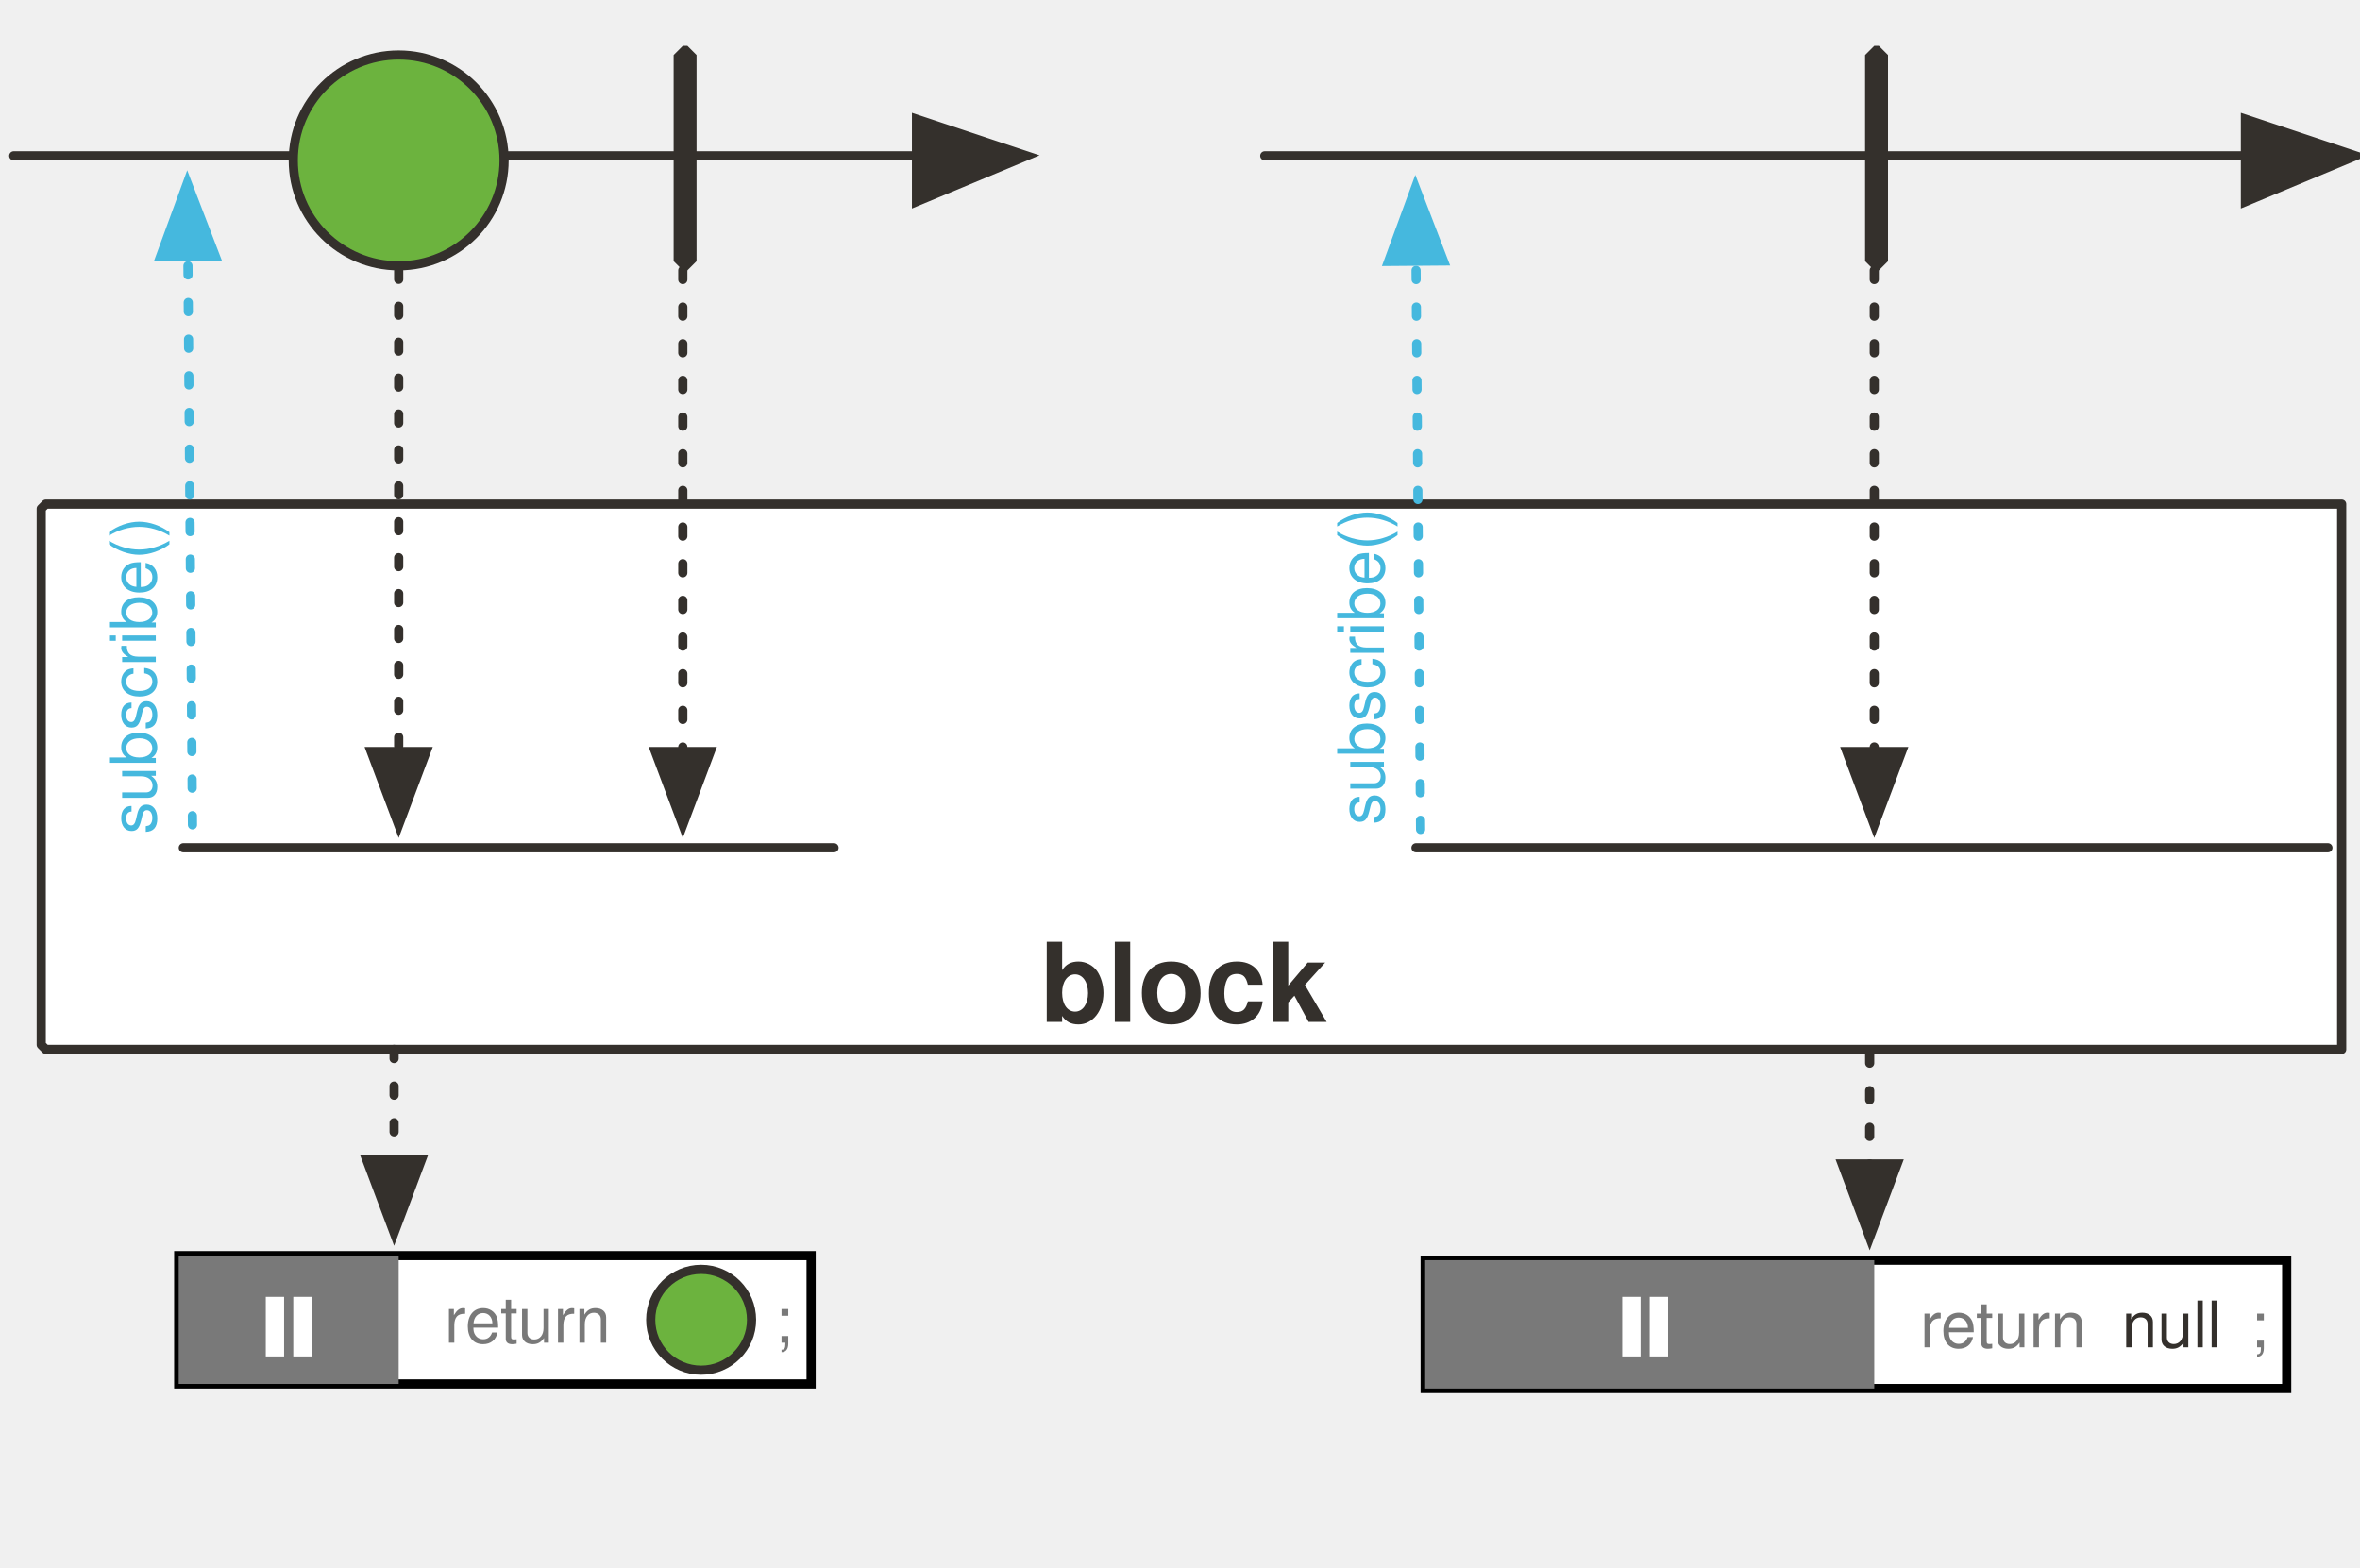
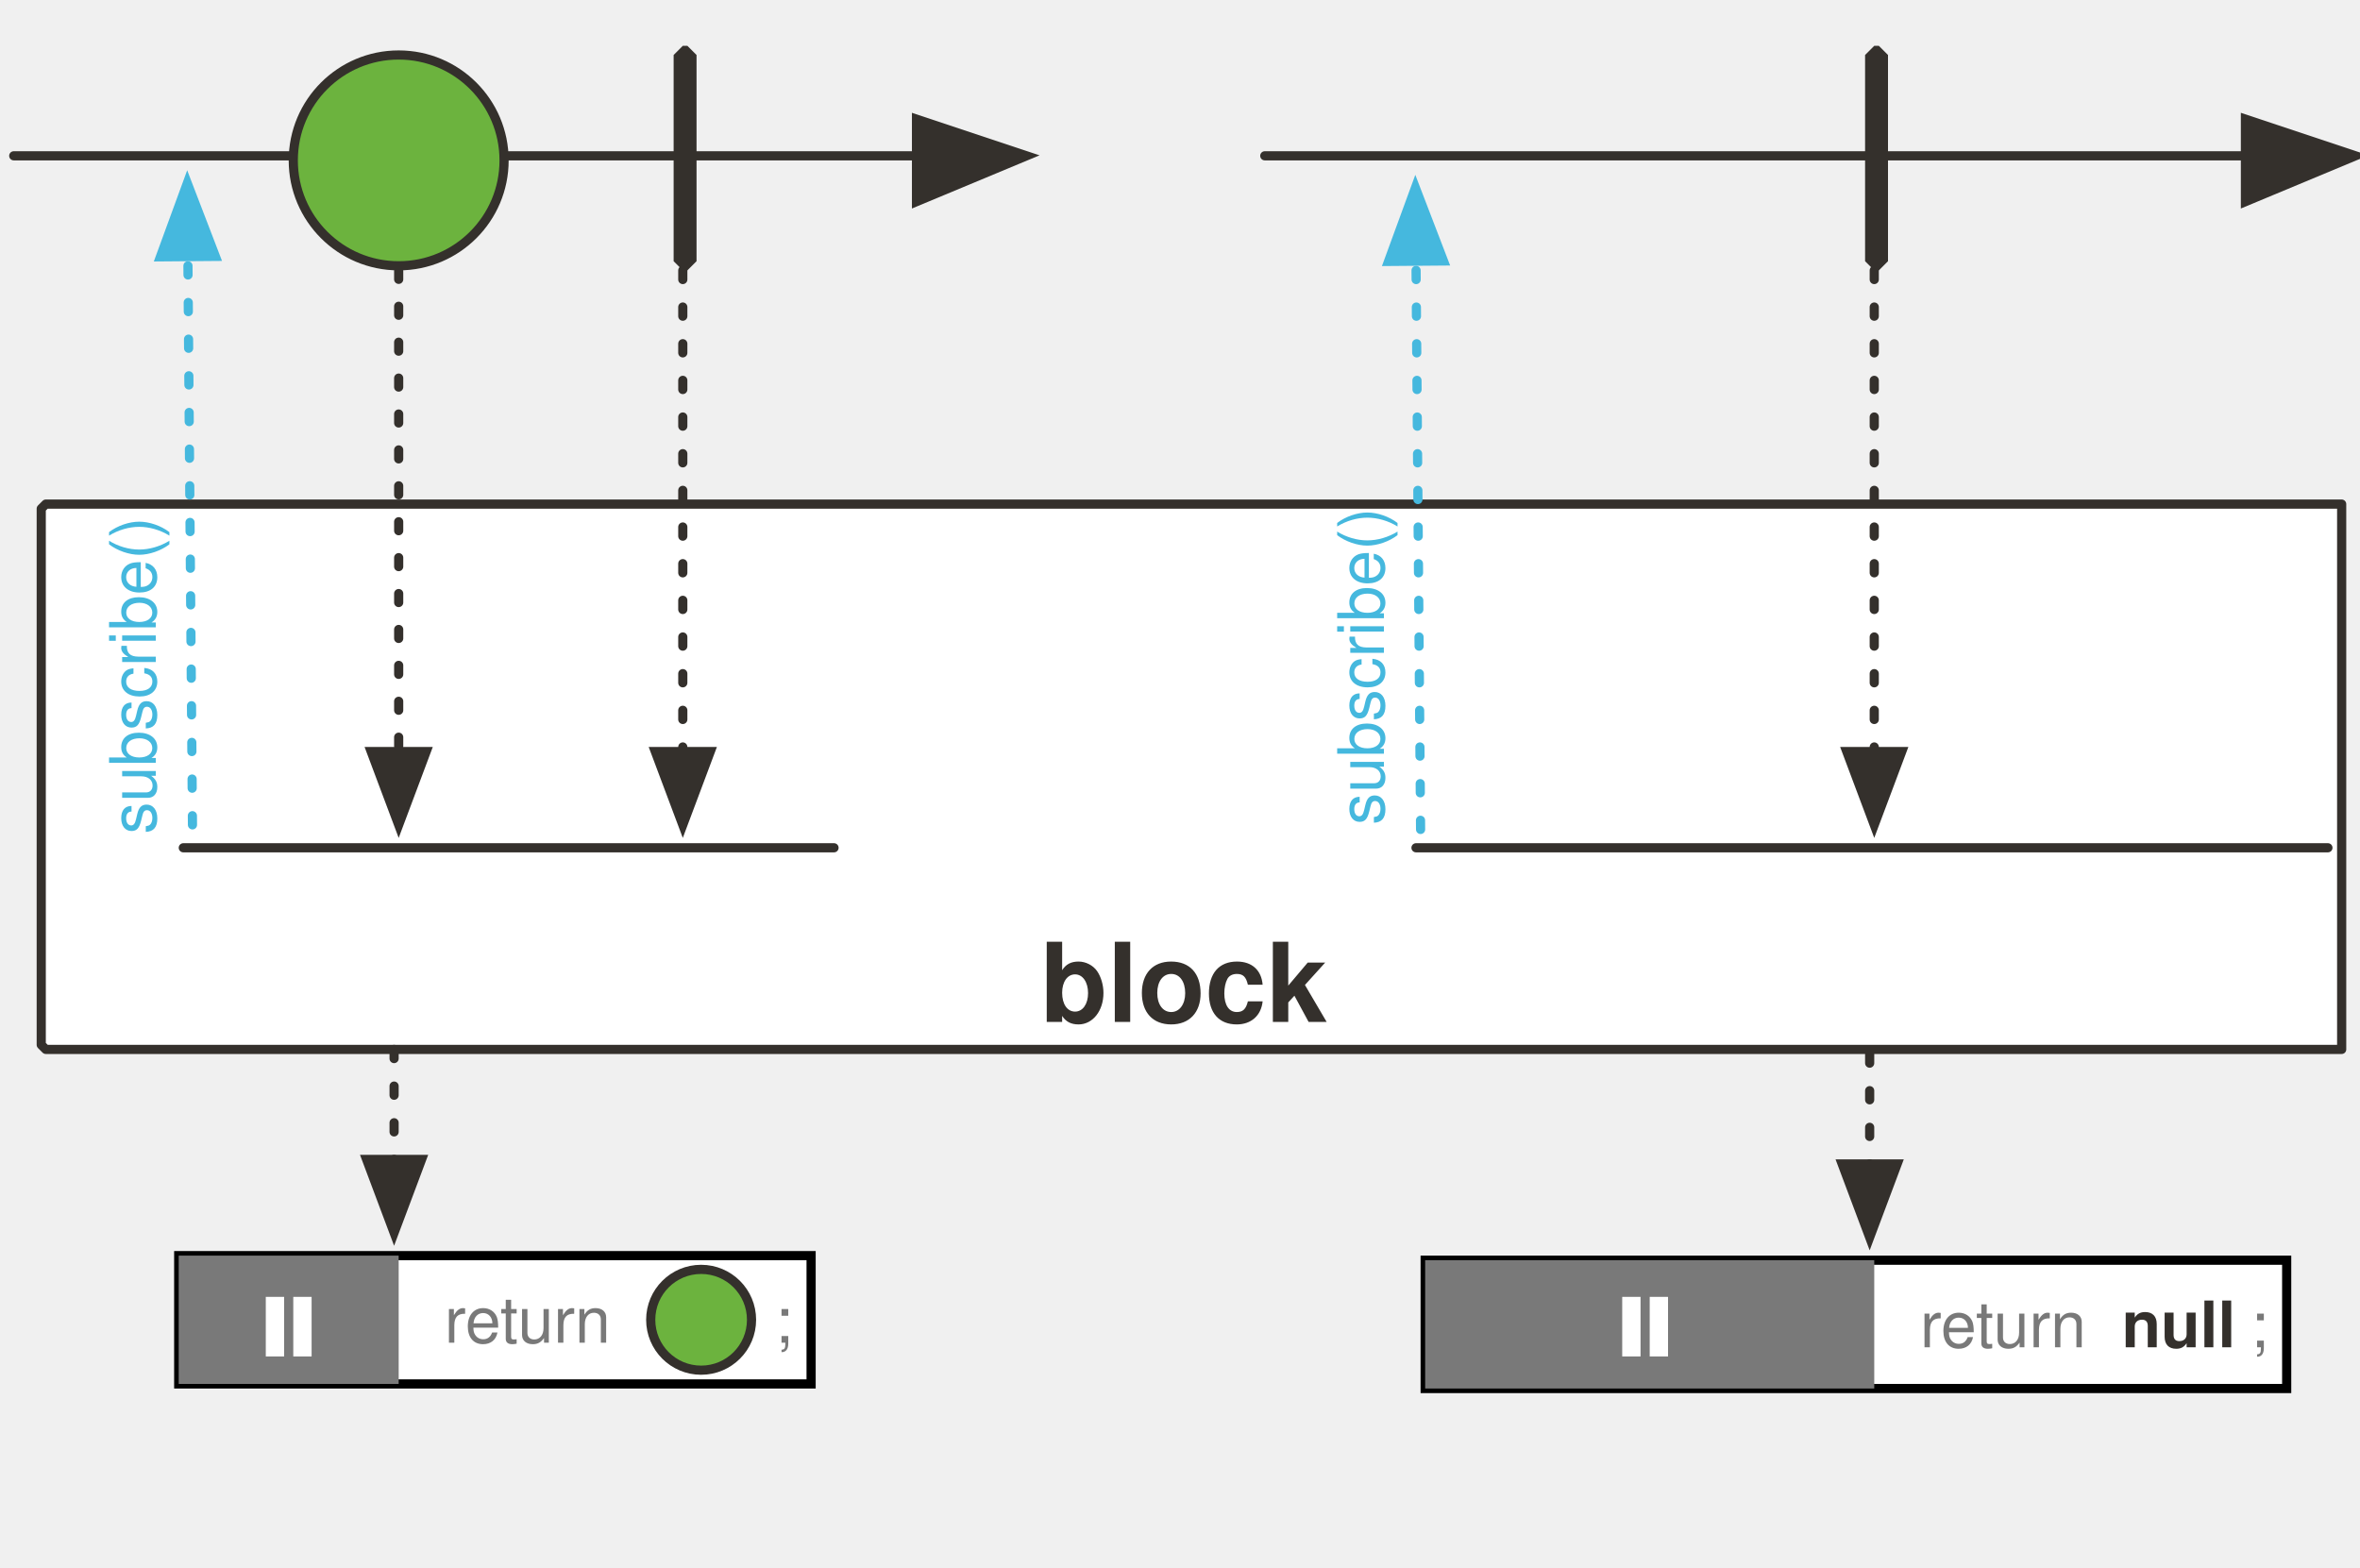
<svg xmlns="http://www.w3.org/2000/svg" version="1.1" viewBox="19 25 515 342" width="515" height="342" id="svg198">
  <defs id="defs25">
    <marker orient="auto" overflow="visible" markerUnits="strokeWidth" id="FilledArrow_Marker" stroke-miterlimit="10" viewBox="-1 -6 14 12" markerWidth="14" markerHeight="12" color="#34302c" stroke-linejoin="miter">
      <g id="g4">
        <path d="M12 0L0-4v9z" id="path2" fill="currentColor" stroke="currentColor" stroke-width="1" />
      </g>
    </marker>
    <font-face font-family="'Tahoma','Nimbus Sans L'" font-size="24" panose-1="2 11 9 2 3 0 4 2 2 3" units-per-em="1000" underline-position="-75" underline-thickness="50" slope="0" x-height="501" cap-height="682" ascent="923" descent="-235" font-weight="700" id="font-face7" stemv="0" stemh="0" accent-height="0" ideographic="0" alphabetic="0" mathematical="0" hanging="0" v-ideographic="0" v-alphabetic="0" v-mathematical="0" v-hanging="0" strikethrough-position="0" strikethrough-thickness="0" overline-position="0" overline-thickness="0">
      <font-face-src>
        <font-face-name name="Tahoma-Bold" />
      </font-face-src>
    </font-face>
    <marker orient="auto" overflow="visible" markerUnits="strokeWidth" id="FilledArrow_Marker_2" stroke-miterlimit="10" viewBox="-1 -5 11 10" markerWidth="11" markerHeight="10" color="#34302c" stroke-linejoin="miter">
      <g id="g11">
        <path d="M8 0L0-3v6z" id="path9" fill="currentColor" stroke="currentColor" stroke-width="1" />
      </g>
    </marker>
    <marker orient="auto" overflow="visible" markerUnits="strokeWidth" id="FilledArrow_Marker_3" stroke-miterlimit="10" viewBox="-6 -3 7 6" markerWidth="7" markerHeight="6" color="#34302c" stroke-linejoin="miter">
      <g id="g16">
        <path d="M-5 0l5 2v-4z" id="path14" fill="currentColor" stroke="currentColor" stroke-width="1" />
      </g>
    </marker>
    <font-face font-family="'Tahoma','Nimbus Sans L'" font-size="16" panose-1="2 11 5 2 2 1 4 2 2 3" units-per-em="1000" underline-position="-75" underline-thickness="50" slope="0" x-height="450" cap-height="687" ascent="918" descent="-230" font-weight="400" id="font-face19" stemv="0" stemh="0" accent-height="0" ideographic="0" alphabetic="0" mathematical="0" hanging="0" v-ideographic="0" v-alphabetic="0" v-mathematical="0" v-hanging="0" strikethrough-position="0" strikethrough-thickness="0" overline-position="0" overline-thickness="0">
      <font-face-src>
        <font-face-name name="Tahoma" />
      </font-face-src>
    </font-face>
    <font-face font-family="'Tahoma','Nimbus Sans L'" font-size="16" panose-1="2 11 9 2 3 0 4 2 2 3" units-per-em="1000" underline-position="-75" underline-thickness="50" slope="0" x-height="501" cap-height="682" ascent="923" descent="-235" font-weight="700" id="font-face21" stemv="0" stemh="0" accent-height="0" ideographic="0" alphabetic="0" mathematical="0" hanging="0" v-ideographic="0" v-alphabetic="0" v-mathematical="0" v-hanging="0" strikethrough-position="0" strikethrough-thickness="0" overline-position="0" overline-thickness="0">
      <font-face-src>
        <font-face-name name="Tahoma-Bold" />
      </font-face-src>
    </font-face>
    <font-face font-family="FontAwesome" font-size="20" units-per-em="1000" underline-position="-71" underline-thickness="71" slope="0" x-height="571" cap-height="762" ascent="857" descent="-143" font-weight="400" id="font-face23" stemv="0" stemh="0" accent-height="0" ideographic="0" alphabetic="0" mathematical="0" hanging="0" v-ideographic="0" v-alphabetic="0" v-mathematical="0" v-hanging="0" strikethrough-position="0" strikethrough-thickness="0" overline-position="0" overline-thickness="0">
      <font-face-src>
        <font-face-name name="FontAwesome" />
      </font-face-src>
    </font-face>
    <marker orient="auto" overflow="visible" markerUnits="strokeWidth" id="FilledArrow_Marker_3-3" stroke-miterlimit="10" viewBox="-1 -5 11 10" markerWidth="11" markerHeight="10" color="#45b8de" stroke-linejoin="miter">
      <g id="g16-6">
        <path d="M8 0L0-3v6z" id="path14-7" fill="currentColor" stroke="currentColor" stroke-width="1" />
      </g>
    </marker>
    <marker orient="auto" overflow="visible" markerUnits="strokeWidth" id="FilledArrow_Marker-1" stroke-miterlimit="10" viewBox="-1 -6 14 12" markerWidth="14" markerHeight="12" color="#34302c" stroke-linejoin="miter">
      <g id="g4-4">
        <path d="M12 0L0-4v9z" id="path2-4" fill="currentColor" stroke="currentColor" stroke-width="1" />
      </g>
    </marker>
    <marker orient="auto" overflow="visible" markerUnits="strokeWidth" id="FilledArrow_Marker_2-16" stroke-miterlimit="10" viewBox="-1 -5 11 10" markerWidth="11" markerHeight="10" color="#34302c" stroke-linejoin="miter">
      <g id="g11-0">
        <path d="M8 0L0-3v6z" id="path9-9" fill="currentColor" stroke="currentColor" stroke-width="1" />
      </g>
    </marker>
    <marker orient="auto" overflow="visible" markerUnits="strokeWidth" id="marker90924" stroke-miterlimit="10" viewBox="-1 -6 14 12" markerWidth="14" markerHeight="12" color="#34302c" stroke-linejoin="miter">
      <g id="g90922">
        <path d="M12 0L0-4v9z" id="path90920" fill="currentColor" stroke="currentColor" stroke-width="1" />
      </g>
    </marker>
    <marker orient="auto" overflow="visible" markerUnits="strokeWidth" id="FilledArrow_Marker_3-3-4" stroke-miterlimit="10" viewBox="-1 -5 11 10" markerWidth="11" markerHeight="10" color="#45b8de" stroke-linejoin="miter">
      <g id="g16-6-5">
        <path d="M8 0L0-3v6z" id="path14-7-6" fill="currentColor" stroke="currentColor" stroke-width="1" />
      </g>
    </marker>
    <marker orient="auto" overflow="visible" markerUnits="strokeWidth" id="marker90933" stroke-miterlimit="10" viewBox="-1 -5 11 10" markerWidth="11" markerHeight="10" color="#45b8de" stroke-linejoin="miter">
      <g id="g90931">
        <path d="M8 0L0-3v6z" id="path90929" fill="currentColor" stroke="currentColor" stroke-width="1" />
      </g>
    </marker>
    <marker orient="auto" overflow="visible" markerUnits="strokeWidth" id="marker90939" stroke-miterlimit="10" viewBox="-1 -5 11 10" markerWidth="11" markerHeight="10" color="#34302c" stroke-linejoin="miter">
      <g id="g90937">
        <path d="M8 0L0-3v6z" id="path90935" fill="currentColor" stroke="currentColor" stroke-width="1" />
      </g>
    </marker>
    <marker orient="auto" overflow="visible" markerUnits="strokeWidth" id="marker90945" stroke-miterlimit="10" viewBox="-1 -5 11 10" markerWidth="11" markerHeight="10" color="#45b8de" stroke-linejoin="miter">
      <g id="g90943">
        <path d="M8 0L0-3v6z" id="path90941" fill="currentColor" stroke="currentColor" stroke-width="1" />
      </g>
    </marker>
    <marker orient="auto" overflow="visible" markerUnits="strokeWidth" id="FilledArrow_Marker_2-1" stroke-miterlimit="10" viewBox="-1 -5 11 10" markerWidth="11" markerHeight="10" color="#34302c" stroke-linejoin="miter">
      <g id="g11-9">
        <path d="M8 0L0-3v6z" id="path9-5" fill="currentColor" stroke="currentColor" stroke-width="1" />
      </g>
    </marker>
    <marker orient="auto" overflow="visible" markerUnits="strokeWidth" id="FilledArrow_Marker_2-1-1" stroke-miterlimit="10" viewBox="-1 -5 11 10" markerWidth="11" markerHeight="10" color="#34302c" stroke-linejoin="miter">
      <g id="g11-9-5">
        <path d="M8 0L0-3v6z" id="path9-5-5" fill="currentColor" stroke="currentColor" stroke-width="1" />
      </g>
    </marker>
  </defs>
  <path d="M29 135h501v119H29l-1-1V136z" id="path38" fill="#fff" fill-opacity="1" stroke="#34302c" stroke-width="2" stroke-linecap="round" stroke-linejoin="round" stroke-dasharray="none" stroke-opacity="1" />
  <path id="line33" d="M22 59h197" fill="none" fill-opacity="1" stroke="#34302c" stroke-width="2" stroke-linecap="round" stroke-linejoin="round" stroke-dasharray="none" stroke-opacity="1" marker-end="url(#FilledArrow_Marker-1)" />
  <circle id="ellipse55" cy="60" cx="106" r="23" fill="#6cb33e" fill-opacity="1" stroke="#34302c" stroke-width="2" stroke-linecap="round" stroke-linejoin="round" stroke-dasharray="none" stroke-opacity="1" />
  <path id="line58" d="M106 84v105" fill="none" fill-opacity="1" stroke="#34302c" stroke-width="2" stroke-linecap="round" stroke-linejoin="round" stroke-dasharray="1.959,5.877" stroke-opacity="1" marker-end="url(#FilledArrow_Marker_2-16)" />
  <path id="line123" d="M295 59h214" fill="none" fill-opacity="1" stroke="#34302c" stroke-width="2" stroke-linecap="round" stroke-linejoin="round" stroke-dasharray="none" stroke-opacity="1" marker-end="url(#FilledArrow_Marker-1)" />
  <text id="text42" x="70" y="226" fill="#34302c" fill-opacity="1" stroke="none" stroke-dasharray="none" stroke-opacity="1">
    <tspan font-size="24" font-weight="700" x="246" y="248" id="tspan40" font-family="Tahoma,'Nimbus Sans L'" fill="#34302c">block</tspan>
  </text>
  <path id="line86" d="M61 205L60 81" fill="none" fill-opacity="1" stroke="#45b8de" stroke-width="2" stroke-linecap="round" stroke-linejoin="round" stroke-dasharray="2,6" stroke-opacity="1" marker-end="url(#FilledArrow_Marker_3-3-4)" />
  <text id="text91" transform="rotate(-90)" x="-207" y="40" fill="#45b8de" fill-opacity="1" stroke="none" stroke-dasharray="none" stroke-opacity="1">
    <tspan id="tspan89" y="53" x="-207" font-weight="400" font-size="14" font-family="Tahoma,'Nimbus Sans L'" fill="#45b8de">subscribe()</tspan>
  </text>
  <path id="line1013" d="M329 206l-1-124" fill="none" fill-opacity="1" stroke="#45b8de" stroke-width="2" stroke-linecap="round" stroke-linejoin="round" stroke-dasharray="2,6" stroke-opacity="1" marker-end="url(#FilledArrow_Marker_3-3-4)" />
  <text y="308" x="-205" transform="rotate(-90)" id="text1017" fill="#45b8de" fill-opacity="1" stroke="none" stroke-dasharray="none" stroke-opacity="1">
    <tspan font-size="14" font-weight="400" x="-205" y="321" id="tspan1015" font-family="Tahoma,'Nimbus Sans L'" fill="#45b8de">subscribe()</tspan>
  </text>
  <path id="line1207" d="M59 210h142" fill="none" fill-opacity="1" stroke="#34302c" stroke-width="2" stroke-linecap="round" stroke-linejoin="round" stroke-dasharray="none" stroke-opacity="1" />
  <path id="line958" d="M328 210h199" fill="none" fill-opacity="1" stroke="#34302c" stroke-width="2" stroke-linecap="round" stroke-linejoin="round" stroke-dasharray="none" stroke-opacity="1" />
  <path d="M428 35h1l2 2v45l-2 2h-1l-2-2V37z" id="path974" fill="#34302c" fill-opacity="1" stroke="none" stroke-dasharray="none" stroke-opacity="1" />
  <path id="line976" d="M428 68v121" fill="none" fill-opacity="1" stroke="#34302c" stroke-width="2" stroke-linecap="round" stroke-linejoin="round" stroke-dasharray="2,6" stroke-opacity="1" marker-end="url(#FilledArrow_Marker_2-16)" />
  <path id="rect97769" opacity="1" fill="#fff" fill-opacity="1" stroke="#000" stroke-width="2" stroke-miterlimit="4" stroke-dasharray="none" stroke-dashoffset="0" stroke-opacity="1" d="M58 299h138v28H58z" />
  <path id="rect97776" opacity="1" fill="#797979" fill-opacity="1" stroke="none" stroke-width="1" stroke-miterlimit="4" stroke-dasharray="none" stroke-dashoffset="0" stroke-opacity="1" d="M58 299h48v28H58z" />
  <text y="305" x="116" id="text1285-4" fill="#797979" fill-opacity="1" stroke="none" stroke-dasharray="none" stroke-opacity="1">
    <tspan font-size="14" font-weight="400" x="116" y="318" id="tspan1283-3" font-family="Tahoma,'Nimbus Sans L'" fill="#797979" fill-opacity="1">return</tspan>
  </text>
  <text id="text982-3" x="188" y="305" fill="#797979" fill-opacity="1" stroke="none" stroke-dasharray="none" stroke-opacity="1">
    <tspan id="tspan980-9" y="318" x="188" font-weight="400" font-size="14" font-family="Tahoma,'Nimbus Sans L'" fill="#797979" fill-opacity="1">;</tspan>
  </text>
  <path id="path104634-8" d="M85 308v13" fill="none" fill-rule="evenodd" stroke="#fff" stroke-width="4" stroke-linecap="butt" stroke-linejoin="miter" stroke-miterlimit="4" stroke-dasharray="none" stroke-opacity="1" />
  <path d="M79 308v13" id="path104632-6" fill="none" fill-rule="evenodd" stroke="#fff" stroke-width="4" stroke-linecap="butt" stroke-linejoin="miter" stroke-miterlimit="4" stroke-dasharray="none" stroke-opacity="1" />
  <path id="path97780" d="M105 254v24" fill="none" fill-opacity="1" stroke="#34302c" stroke-width="2" stroke-linecap="round" stroke-linejoin="round" stroke-dasharray="2,6" stroke-opacity="1" marker-end="url(#FilledArrow_Marker_2-1)" />
  <circle id="ellipse77" cy="313" cx="172" r="11" fill="#6cb33e" fill-opacity="1" stroke="#34302c" stroke-width="2" stroke-linecap="round" stroke-linejoin="round" stroke-dasharray="none" stroke-opacity="1" />
  <path id="rect97782" opacity="1" fill="#fff" fill-opacity="1" stroke="#000" stroke-width="2" stroke-miterlimit="4" stroke-dasharray="none" stroke-dashoffset="0" stroke-opacity="1" d="M330 300h188v28H330z" />
  <path id="rect97784" opacity="1" fill="#797979" fill-opacity="1" stroke="none" stroke-width="1" stroke-miterlimit="4" stroke-dasharray="none" stroke-dashoffset="0" stroke-opacity="1" d="M330 300h98v28h-98z" />
  <text id="text97790" x="438" y="306" fill="#797979" fill-opacity="1" stroke="none" stroke-dasharray="none" stroke-opacity="1">
    <tspan id="tspan97788" y="319" x="438" font-weight="400" font-size="14" font-family="Tahoma,'Nimbus Sans L'" fill="#797979" fill-opacity="1">return</tspan>
  </text>
  <text y="306" x="510" id="text97794" fill="#797979" fill-opacity="1" stroke="none" stroke-dasharray="none" stroke-opacity="1">
    <tspan font-size="14" font-weight="400" x="510" y="319" id="tspan97792" font-family="Tahoma,'Nimbus Sans L'" fill="#797979" fill-opacity="1">;</tspan>
  </text>
  <path id="path104634" d="M381 308v13" fill="none" fill-rule="evenodd" stroke="#fff" stroke-width="4" stroke-linecap="butt" stroke-linejoin="miter" stroke-miterlimit="4" stroke-dasharray="none" stroke-opacity="1" />
  <path d="M375 308v13" id="path104632" fill="none" fill-rule="evenodd" stroke="#fff" stroke-width="4" stroke-linecap="butt" stroke-linejoin="miter" stroke-miterlimit="4" stroke-dasharray="none" stroke-opacity="1" />
  <path d="M427 255v24" id="path97800" fill="none" fill-opacity="1" stroke="#34302c" stroke-width="2" stroke-linecap="round" stroke-linejoin="round" stroke-dasharray="2,6" stroke-opacity="1" marker-end="url(#FilledArrow_Marker_2-1-1)" />
  <text y="306" x="482" id="text996-5" fill="#797979" fill-opacity="1" stroke="none" stroke-dasharray="none" stroke-opacity="1">
-     <tspan font-size="14" font-weight="400" x="482" y="319" id="tspan994-9" font-family="Tahoma,'Nimbus Sans L'" fill="#34302c" fill-opacity="1">null</tspan>
+     <tspan font-size="14" font-weight="400" x="482" y="319" id="tspan994-9" font-family="Tahoma,'Nimbus Sans L'" fill="#34302c" fill-opacity="1" style="font-weight:bold">null</tspan>
  </text>
  <path d="M168 60v129" id="path91254" fill="none" fill-opacity="1" stroke="#34302c" stroke-width="2" stroke-linecap="round" stroke-linejoin="round" stroke-dasharray="2,6" stroke-opacity="1" marker-end="url(#FilledArrow_Marker_2-16)" />
  <path id="path91256" d="M168 35h1l2 2v45l-2 2h-1l-2-2V37z" fill="#34302c" fill-opacity="1" stroke="none" stroke-dasharray="none" stroke-opacity="1" />
</svg>
